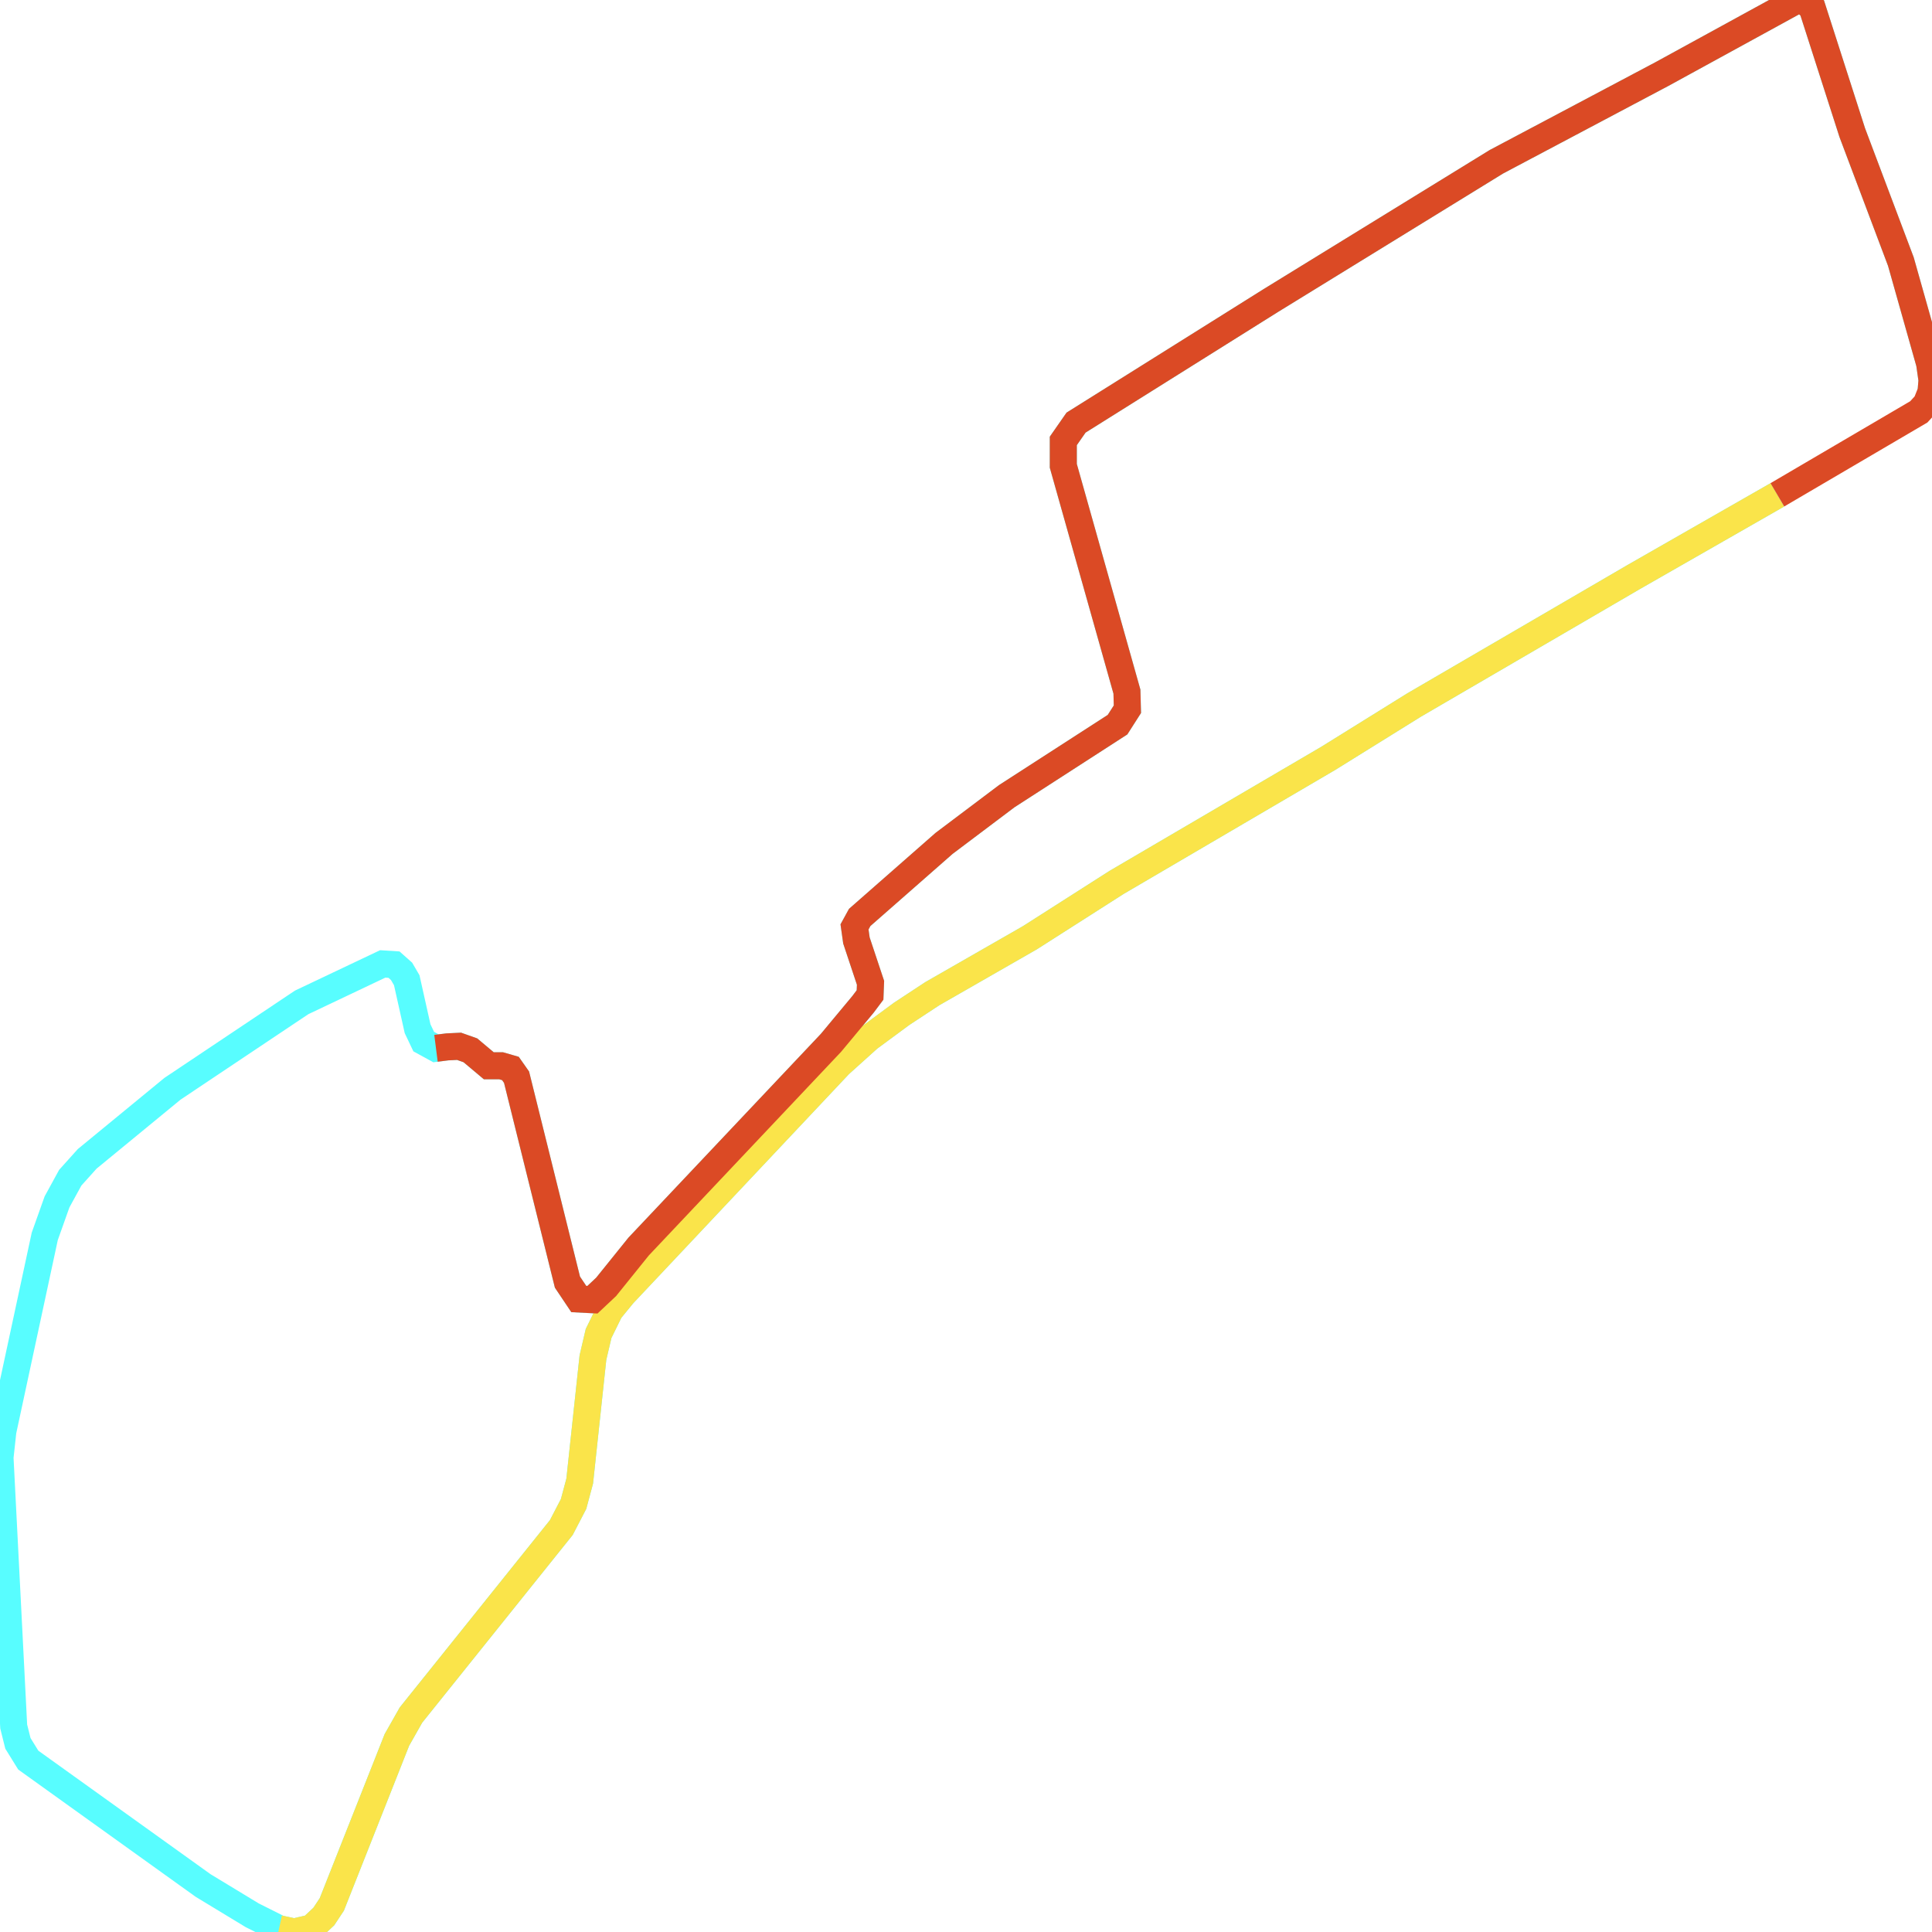
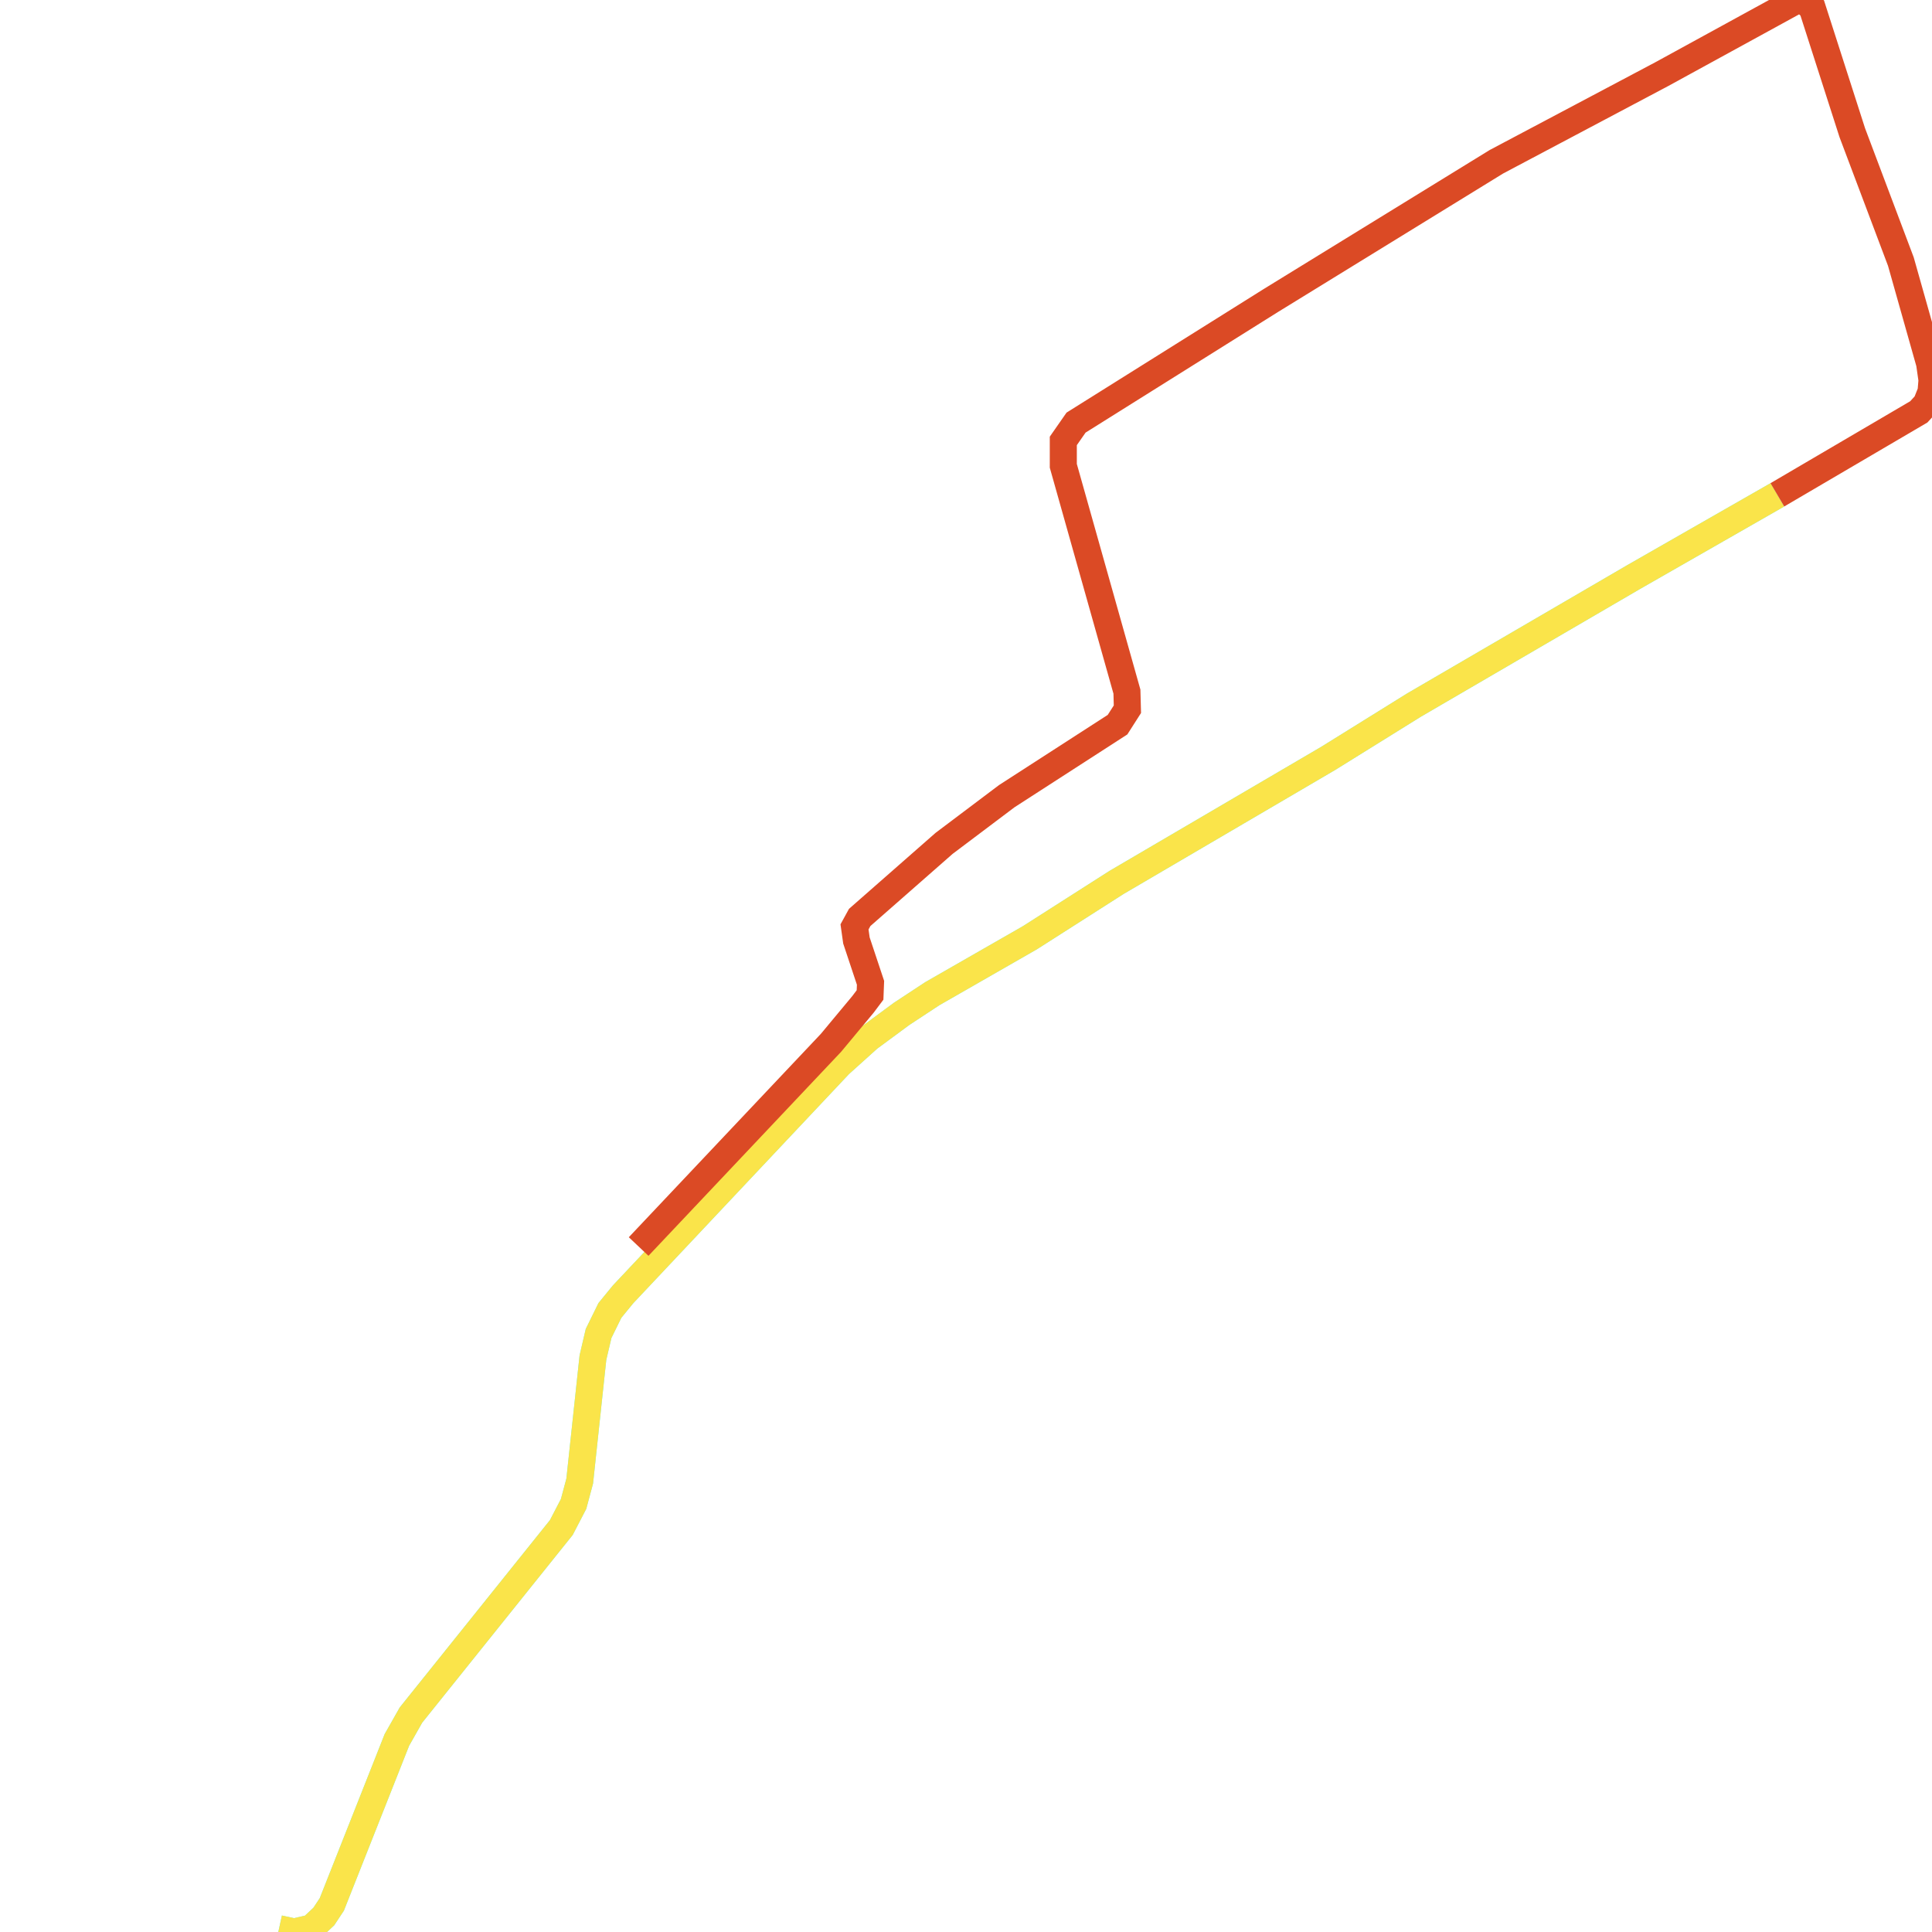
<svg xmlns="http://www.w3.org/2000/svg" width="500" height="500">
-   <path d="M459.979,128.063 L422.78,149.345 L365.943,182.471 L343.727,196.277 L288.97,228.366 L266.528,242.69 L241.283,257.162 L233.348,262.381 L224.817,268.673 L217.253,275.483 L161.26,334.962 L157.839,339.144 L154.913,345.103 L153.45,351.358 L150.029,383.3 L148.442,389.222 L145.268,395.329 L106.36,443.852 L102.712,450.292 L99.538,458.324 L85.875,492.857 L83.794,496.003 L80.62,498.964 L76.107,500.0 L72.212,499.149 L65.267,495.67 L52.572,487.971 L7.316,455.511 L4.637,451.181 L3.545,446.813 L0.0,377.193 L0.742,370.383 L11.582,319.972 L14.756,311.052 L18.177,304.797 L22.566,299.911 L44.638,281.775 L78.064,259.42 L99.044,249.463 L101.97,249.648 L103.928,251.388 L105.267,253.683 L108.07,266.23 L109.657,269.561 L112.831,271.301 L115.757,270.93 L118.807,270.782 L121.734,271.819 L126.494,275.816 L129.668,275.816 L132.1,276.519 L133.686,278.777 L146.855,331.816 L149.782,336.183 L153.326,336.368 L156.871,333.037 L165.279,322.6 L215.048,269.894 L223.333,259.938 L225.167,257.495 L225.291,254.349 L221.643,243.393 L221.148,239.877 L222.488,237.434 L244.333,218.262 L260.551,206.048 L289.218,187.542 L291.773,183.544 L291.649,178.992 L275.183,120.549 L275.183,114.109 L278.481,109.372 L328.848,77.8 L387.272,41.861 L430.096,19.172 L465.11,0.0 L467.295,0.518 L469.005,2.073 L479.371,34.347 L491.942,67.696 L499.382,94.048 L500.0,98.379 L499.753,101.377" fill="none" stroke-width="7" stroke="#58fdff" />
+   <path d="M459.979,128.063 L422.78,149.345 L365.943,182.471 L343.727,196.277 L288.97,228.366 L266.528,242.69 L241.283,257.162 L233.348,262.381 L224.817,268.673 L217.253,275.483 L161.26,334.962 L157.839,339.144 L154.913,345.103 L153.45,351.358 L150.029,383.3 L148.442,389.222 L145.268,395.329 L106.36,443.852 L102.712,450.292 L99.538,458.324 L85.875,492.857 L83.794,496.003 L80.62,498.964 L76.107,500.0 L72.212,499.149" fill="none" stroke-width="7" stroke="#58fdff" />
  <path d="M459.979,128.063 L422.78,149.345 L365.943,182.471 L343.727,196.277 L288.97,228.366 L266.528,242.69 L241.283,257.162 L233.348,262.381 L224.817,268.673 L217.253,275.483 L161.26,334.962 L157.839,339.144 L154.913,345.103 L153.45,351.358 L150.029,383.3 L148.442,389.222 L145.268,395.329 L106.36,443.852 L102.712,450.292 L99.538,458.324 L85.875,492.857 L83.794,496.003 L80.62,498.964 L76.107,500.0 L72.212,499.149" fill="none" stroke-width="7" stroke="#fae44a" />
-   <path d="M112.831,271.301 L115.757,270.93 L118.807,270.782 L121.734,271.819 L126.494,275.816 L129.668,275.816 L132.1,276.519 L133.686,278.777 L146.855,331.816 L149.782,336.183 L153.326,336.368 L156.871,333.037 L165.279,322.6 L215.048,269.894 L223.333,259.938 L225.167,257.495 L225.291,254.349 L221.643,243.393 L221.148,239.877 L222.488,237.434 L244.333,218.262 L260.551,206.048 L289.218,187.542 L291.773,183.544 L291.649,178.992 L275.183,120.549 L275.183,114.109 L278.481,109.372 L328.848,77.8 L387.272,41.861 L430.096,19.172 L465.11,0.0 L467.295,0.518 L469.005,2.073 L479.371,34.347 L491.942,67.696 L499.382,94.048 L500.0,98.379 L499.753,101.377 L498.516,104.486 L496.579,106.596 L459.979,128.063" fill="none" stroke-width="7" stroke="#db4a25" />
+   <path d="M165.279,322.6 L215.048,269.894 L223.333,259.938 L225.167,257.495 L225.291,254.349 L221.643,243.393 L221.148,239.877 L222.488,237.434 L244.333,218.262 L260.551,206.048 L289.218,187.542 L291.773,183.544 L291.649,178.992 L275.183,120.549 L275.183,114.109 L278.481,109.372 L328.848,77.8 L387.272,41.861 L430.096,19.172 L465.11,0.0 L467.295,0.518 L469.005,2.073 L479.371,34.347 L491.942,67.696 L499.382,94.048 L500.0,98.379 L499.753,101.377 L498.516,104.486 L496.579,106.596 L459.979,128.063" fill="none" stroke-width="7" stroke="#db4a25" />
</svg>
